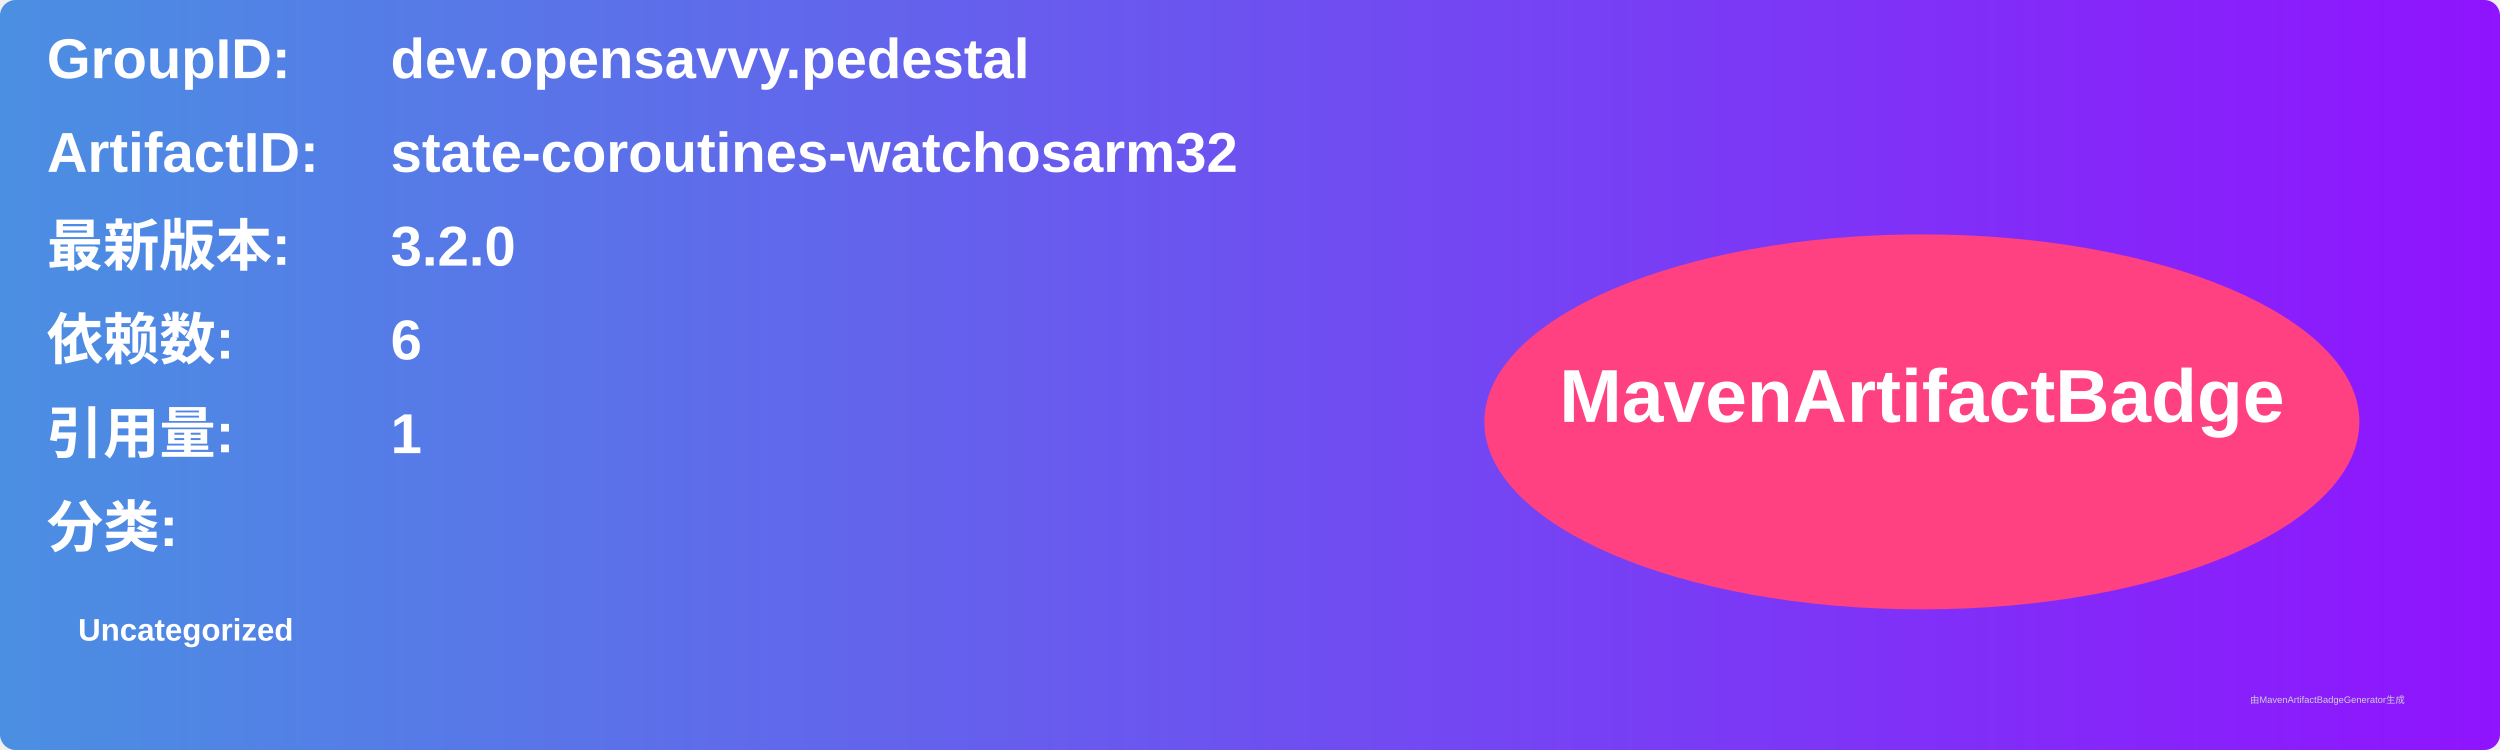
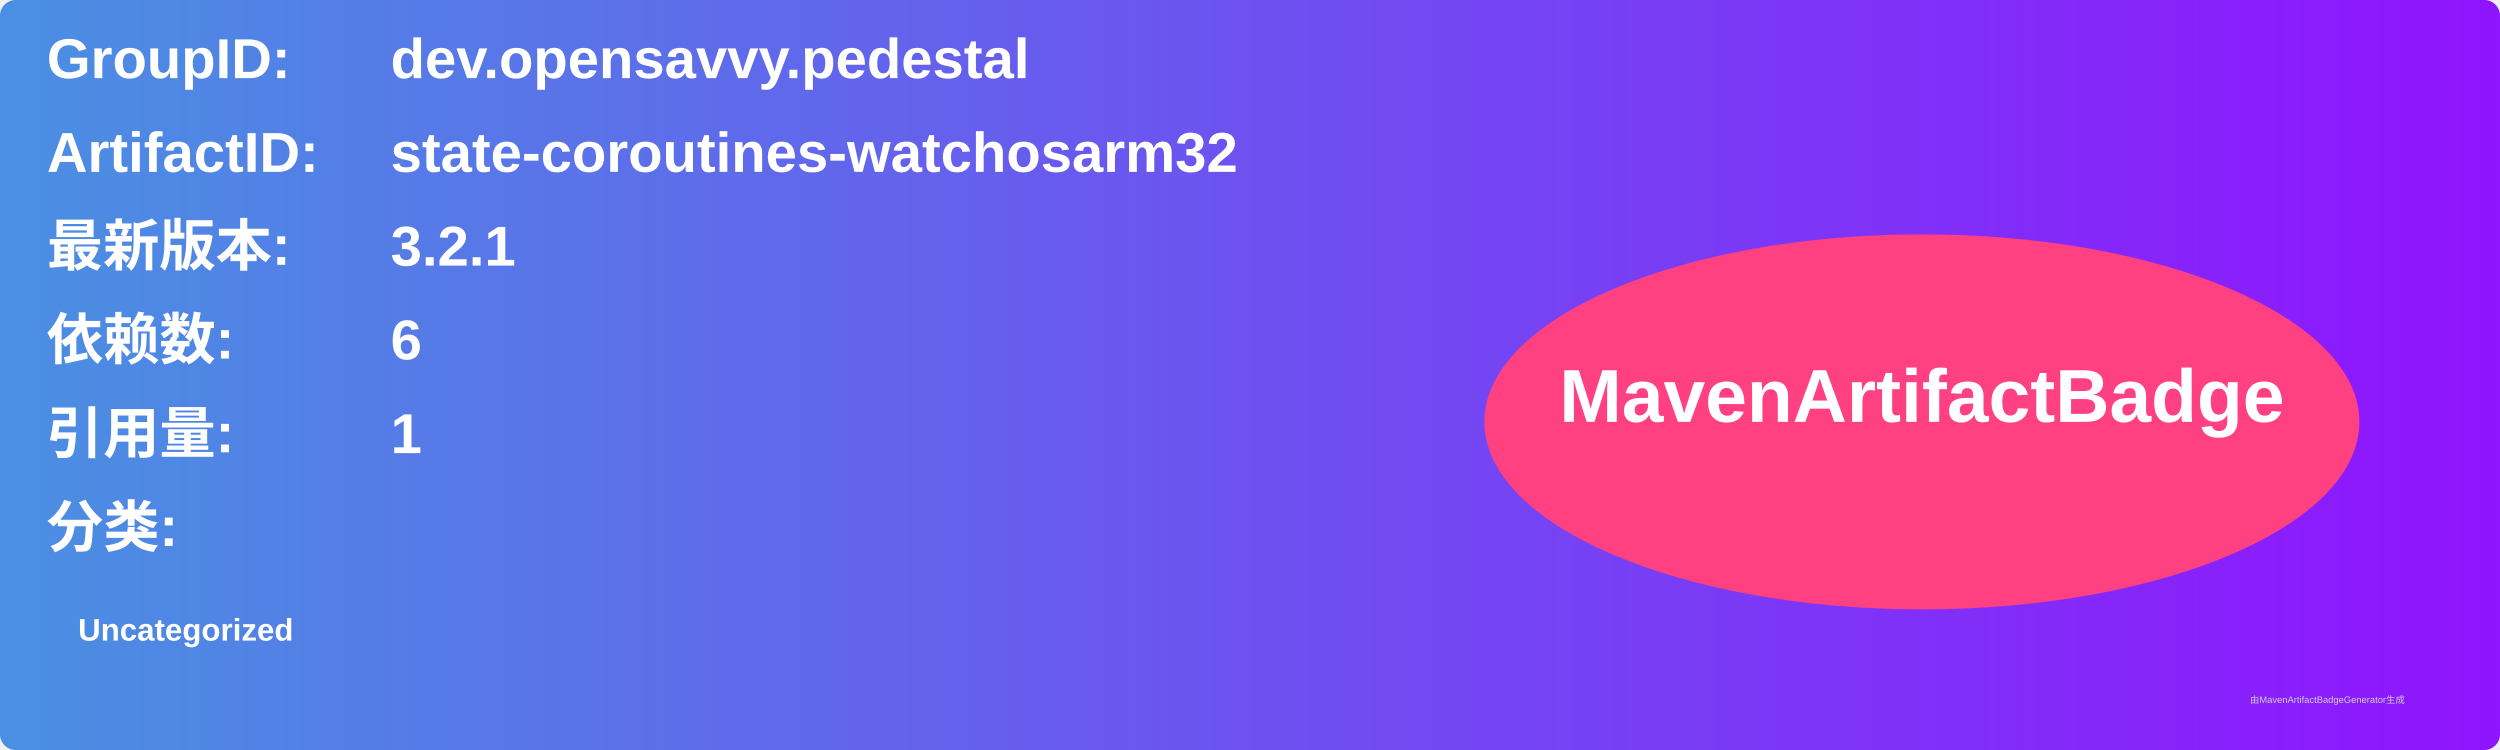
<svg xmlns="http://www.w3.org/2000/svg" width="800" height="240" viewBox="0 0 800 240">
  <linearGradient id="grad" x1="0%" y1="0%" x2="100%" y2="0%">
    <stop offset="0%" stop-color="#4a90e2" />
    <stop offset="100%" stop-color="#9013fe" />
  </linearGradient>
  <rect width="100%" height="100%" rx="5" ry="5" fill="url(#grad)" />
  <g transform="translate(15, 15)">
    <text x="0" y="10" font-family="Arial" font-size="18" fill="white" font-weight="bold" width="260">GroupID:</text>
    <text x="110" y="10" font-family="Arial" font-size="18" fill="white" font-weight="bold" width="460">dev.opensavvy.pedestal</text>
    <text x="0" y="40" font-family="Arial" font-size="18" fill="white" font-weight="bold" width="260">ArtifactID:</text>
    <text x="110" y="40" font-family="Arial" font-size="18" fill="white" font-weight="bold" width="460">state-coroutines-watchosarm32</text>
    <text x="0" y="70" font-family="Arial" font-size="18" fill="white" font-weight="bold">最新版本:</text>
    <text x="110" y="70" font-family="Arial" font-size="18" fill="white" font-weight="bold">
-       <tspan font-weight="bold">3.2.0</tspan>
+       <tspan font-weight="bold">3.2.1</tspan>
    </text>
    <text x="0" y="100" font-family="Arial" font-size="18" fill="white" font-weight="bold">依赖数: </text>
    <text x="110" y="100" font-family="Arial" font-size="18" fill="white">
      <tspan font-weight="bold">6</tspan>
    </text>
    <text x="0" y="130" font-family="Arial" font-size="18" fill="white" font-weight="bold">引用量: </text>
    <text x="110" y="130" font-family="Arial" font-size="18" fill="white">
      <tspan font-weight="bold">1</tspan>
    </text>
    <text x="0" y="160" font-family="Arial" font-size="18" fill="white" font-weight="bold">分类:</text>
    <text x="10" y="190" font-family="Arial" font-size="10" fill="white">
      <tspan font-weight="bold">Uncategorized</tspan>
    </text>
    <ellipse cx="600" cy="120" rx="140" ry="60" fill="#ff4081" />
    <text x="600" y="120" text-anchor="middle" font-family="Arial" font-size="24" fill="white" font-weight="bold">MavenArtifactBadge</text>
  </g>
  <text x="720" y="225" font-family="Arial" font-size="3" fill="#d0d0d0">由MavenArtifactBadgeGenerator生成</text>
</svg>
